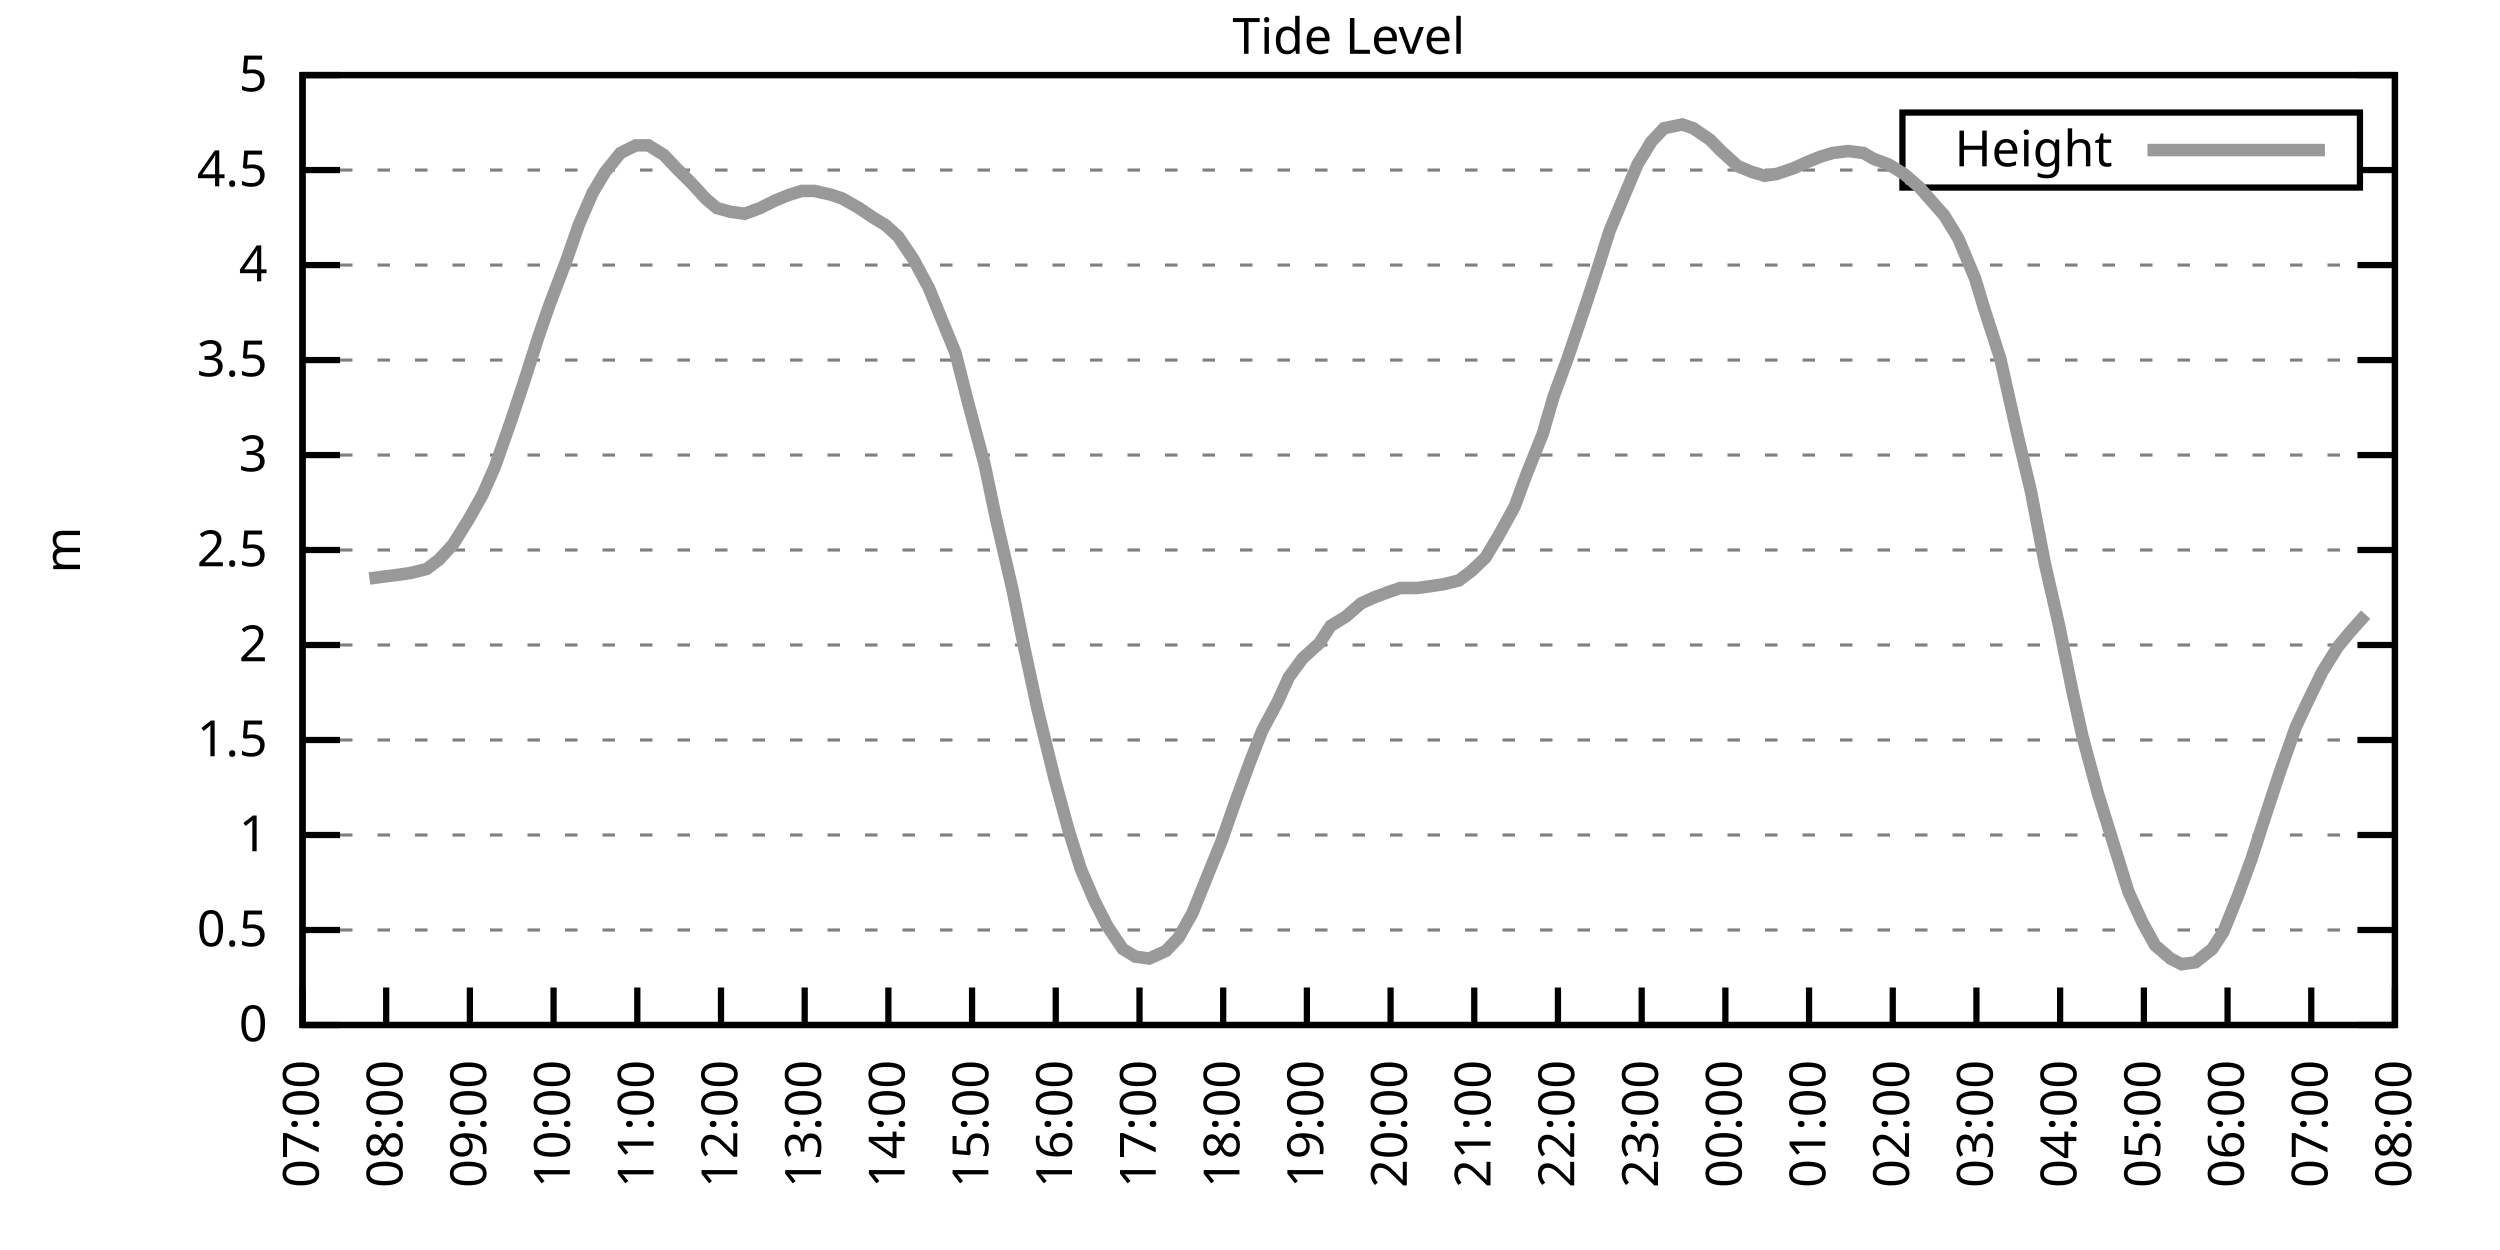
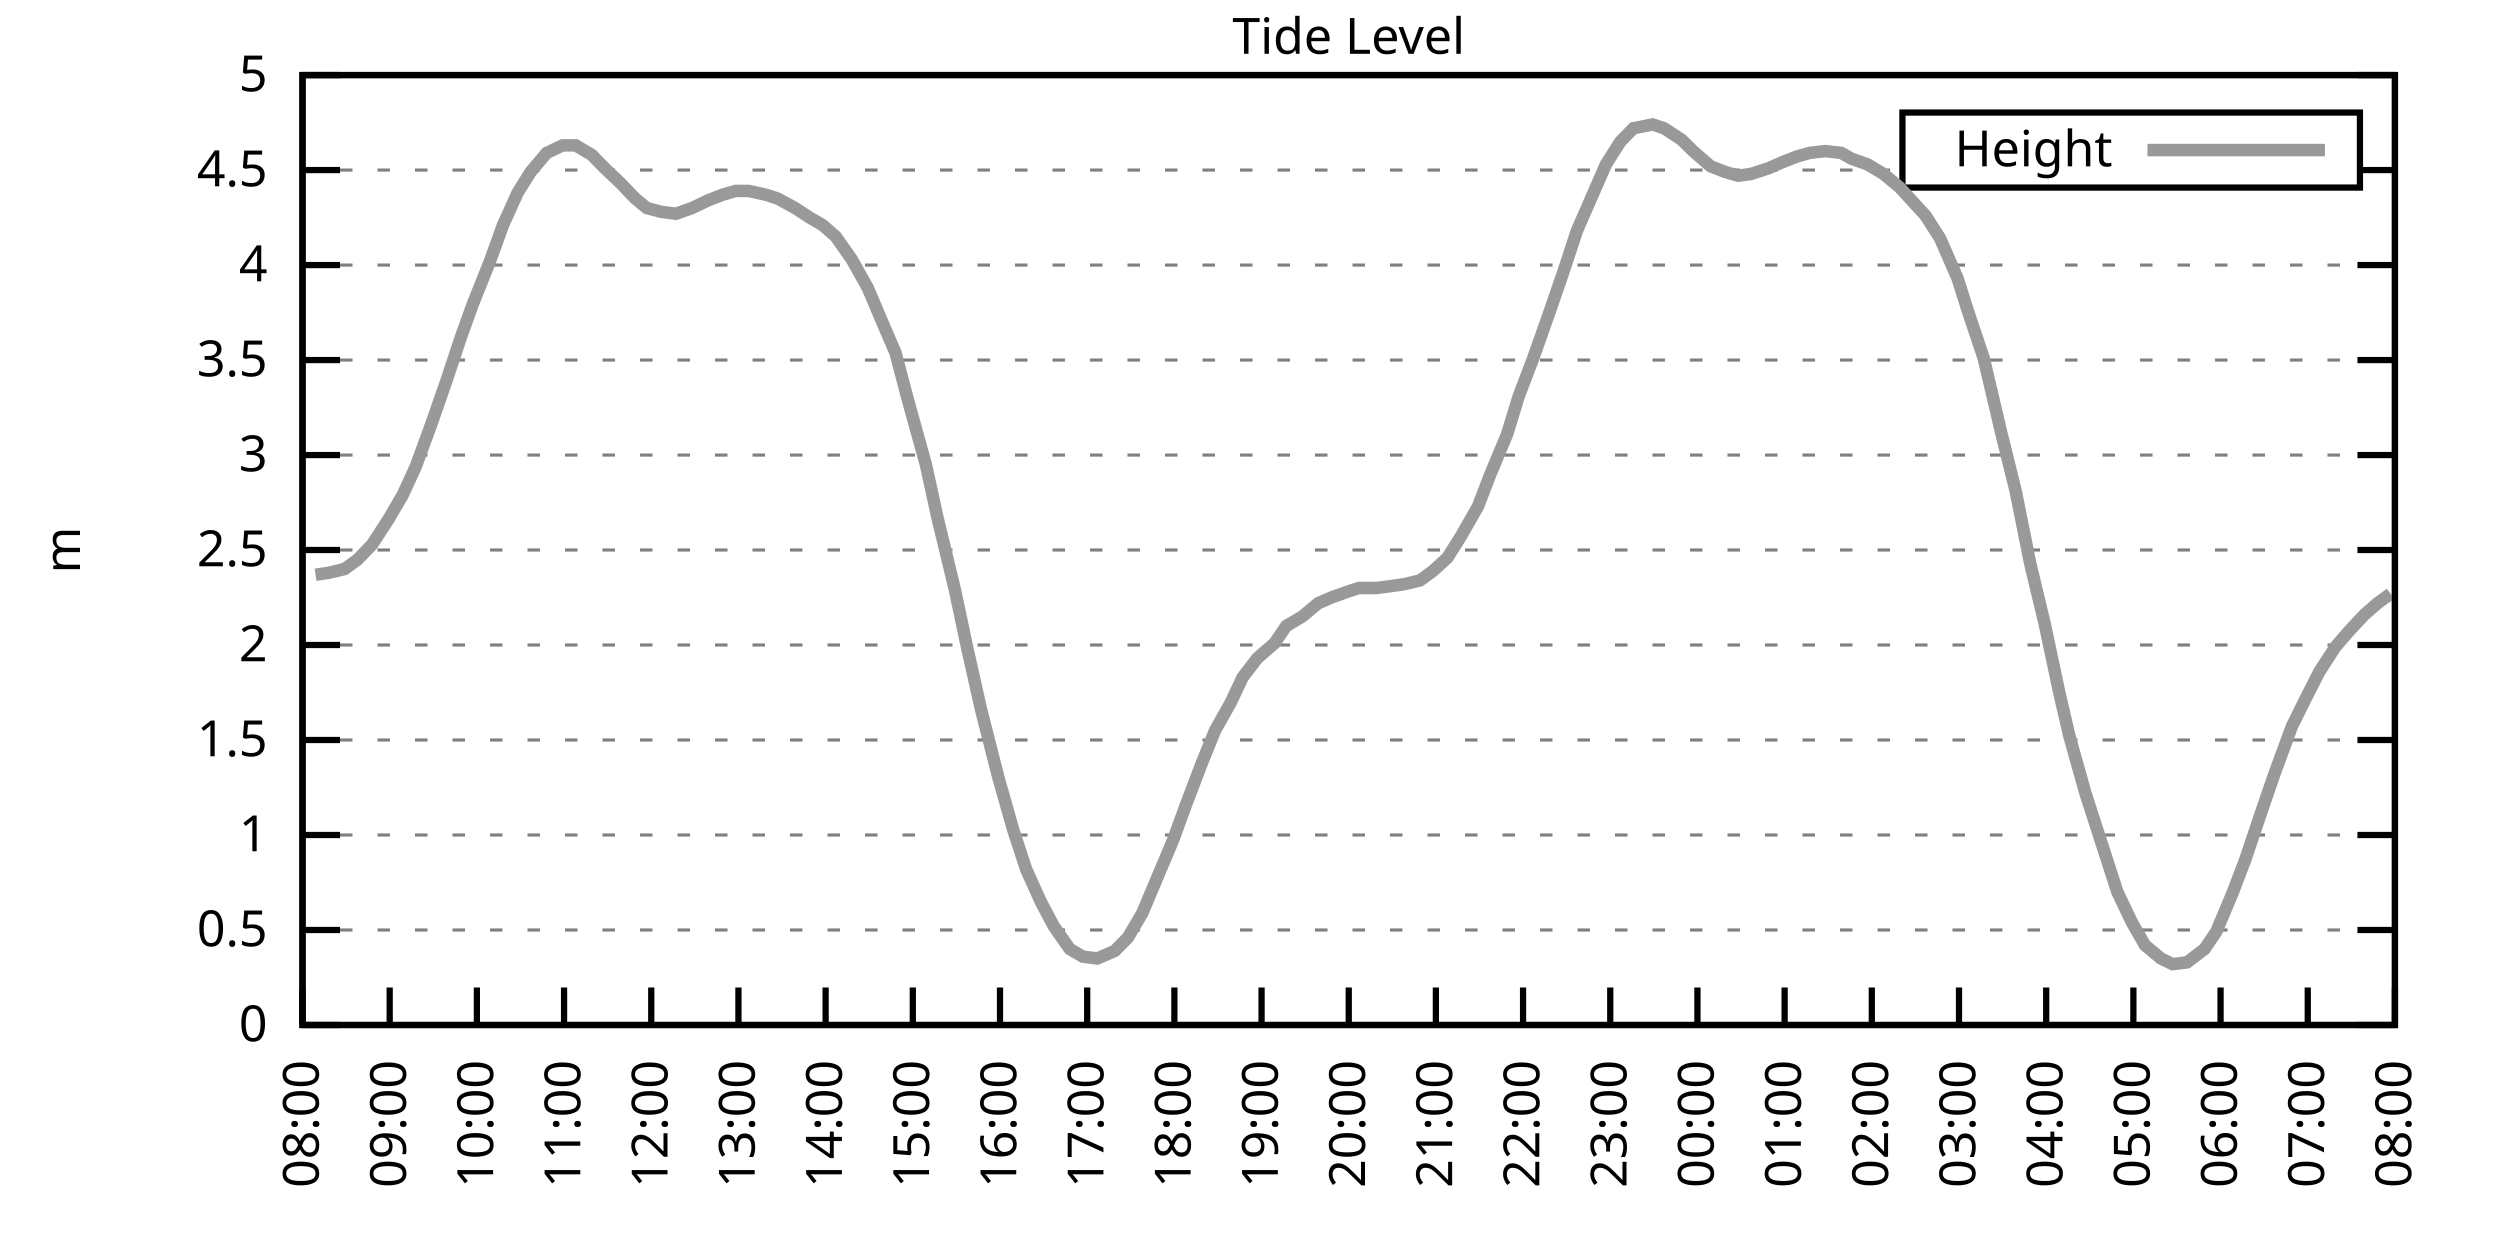
<svg xmlns="http://www.w3.org/2000/svg" xmlns:xlink="http://www.w3.org/1999/xlink" width="400" height="200" viewBox="0 0 400 200">
  <g id="gnuplot_canvas">
    <rect x="0" y="0" width="400" height="200" fill="none" />
    <defs>
      <circle id="gpDot" r="0.5" stroke-width="0.5" stroke="currentColor" />
      <path id="gpPt0" stroke-width="0.333" stroke="currentColor" d="M-1,0 h2 M0,-1 v2" />
      <path id="gpPt1" stroke-width="0.333" stroke="currentColor" d="M-1,-1 L1,1 M1,-1 L-1,1" />
      <path id="gpPt2" stroke-width="0.333" stroke="currentColor" d="M-1,0 L1,0 M0,-1 L0,1 M-1,-1 L1,1 M-1,1 L1,-1" />
      <rect id="gpPt3" stroke-width="0.333" stroke="currentColor" x="-1" y="-1" width="2" height="2" />
      <rect id="gpPt4" stroke-width="0.333" stroke="currentColor" fill="currentColor" x="-1" y="-1" width="2" height="2" />
      <circle id="gpPt5" stroke-width="0.333" stroke="currentColor" cx="0" cy="0" r="1" />
      <use xlink:href="#gpPt5" id="gpPt6" fill="currentColor" stroke="none" />
      <path id="gpPt7" stroke-width="0.333" stroke="currentColor" d="M0,-1.33 L-1.33,0.67 L1.33,0.67 z" />
      <use xlink:href="#gpPt7" id="gpPt8" fill="currentColor" stroke="none" />
      <use xlink:href="#gpPt7" id="gpPt9" stroke="currentColor" transform="rotate(180)" />
      <use xlink:href="#gpPt9" id="gpPt10" fill="currentColor" stroke="none" />
      <use xlink:href="#gpPt3" id="gpPt11" stroke="currentColor" transform="rotate(45)" />
      <use xlink:href="#gpPt11" id="gpPt12" fill="currentColor" stroke="none" />
      <path id="gpPt13" stroke-width="0.333" stroke="currentColor" d="M0,1.330 L1.265,0.411 L0.782,-1.067 L-0.782,-1.076 L-1.265,0.411 z" />
      <use xlink:href="#gpPt13" id="gpPt14" fill="currentColor" stroke="none" />
      <filter id="textbox" filterUnits="objectBoundingBox" x="0" y="0" height="1" width="1">
        <feFlood flood-color="white" flood-opacity="1" result="bgnd" />
        <feComposite in="SourceGraphic" in2="bgnd" operator="atop" />
      </filter>
      <filter id="greybox" filterUnits="objectBoundingBox" x="0" y="0" height="1" width="1">
        <feFlood flood-color="lightgrey" flood-opacity="1" result="grey" />
        <feComposite in="SourceGraphic" in2="grey" operator="atop" />
      </filter>
    </defs>
    <g fill="none" color="white" stroke="currentColor" stroke-width="1.00" stroke-linecap="butt" stroke-linejoin="miter">
</g>
    <g fill="none" color="black" stroke="currentColor" stroke-width="1.00" stroke-linecap="butt" stroke-linejoin="miter">
      <g stroke="none" shape-rendering="crispEdges">
        <polygon fill="rgb(255, 255, 255)" points="48.40,164.00 383.18,164.00 383.18,12.02 48.40,12.02 " />
      </g>
    </g>
    <g fill="none" color="black" stroke="currentColor" stroke-width="1.00" stroke-linecap="butt" stroke-linejoin="miter">
</g>
    <g fill="none" color="black" stroke="black" stroke-width="0.50" stroke-linecap="butt" stroke-linejoin="miter">
</g>
    <g fill="none" color="gray" stroke="currentColor" stroke-width="0.50" stroke-linecap="butt" stroke-linejoin="miter">
      <path stroke="gray" stroke-dasharray="2,4" class="gridline" d="M48.40,164.00 L383.19,164.00  " />
    </g>
    <g fill="none" color="gray" stroke="gray" stroke-width="1.00" stroke-linecap="butt" stroke-linejoin="miter">
</g>
    <g fill="none" color="black" stroke="currentColor" stroke-width="1.00" stroke-linecap="butt" stroke-linejoin="miter">
      <path stroke="black" d="M48.40,164.00 L54.40,164.00 M383.19,164.00 L377.19,164.00  " />
      <g transform="translate(42.80,166.60)" stroke="none" fill="black" font-family="Sans" font-size="8.00" text-anchor="end">
        <text>
          <tspan font-family="Sans"> 0</tspan>
        </text>
      </g>
    </g>
    <g fill="none" color="black" stroke="currentColor" stroke-width="1.00" stroke-linecap="butt" stroke-linejoin="miter">
</g>
    <g fill="none" color="black" stroke="black" stroke-width="0.50" stroke-linecap="butt" stroke-linejoin="miter">
</g>
    <g fill="none" color="gray" stroke="currentColor" stroke-width="0.50" stroke-linecap="butt" stroke-linejoin="miter">
      <path stroke="gray" stroke-dasharray="2,4" class="gridline" d="M48.40,148.80 L383.19,148.80  " />
    </g>
    <g fill="none" color="gray" stroke="gray" stroke-width="1.00" stroke-linecap="butt" stroke-linejoin="miter">
</g>
    <g fill="none" color="black" stroke="currentColor" stroke-width="1.00" stroke-linecap="butt" stroke-linejoin="miter">
      <path stroke="black" d="M48.40,148.80 L54.40,148.80 M383.19,148.80 L377.19,148.80  " />
      <g transform="translate(42.80,151.40)" stroke="none" fill="black" font-family="Sans" font-size="8.00" text-anchor="end">
        <text>
          <tspan font-family="Sans"> 0.5</tspan>
        </text>
      </g>
    </g>
    <g fill="none" color="black" stroke="currentColor" stroke-width="1.00" stroke-linecap="butt" stroke-linejoin="miter">
</g>
    <g fill="none" color="black" stroke="black" stroke-width="0.50" stroke-linecap="butt" stroke-linejoin="miter">
</g>
    <g fill="none" color="gray" stroke="currentColor" stroke-width="0.50" stroke-linecap="butt" stroke-linejoin="miter">
      <path stroke="gray" stroke-dasharray="2,4" class="gridline" d="M48.40,133.60 L383.19,133.60  " />
    </g>
    <g fill="none" color="gray" stroke="gray" stroke-width="1.00" stroke-linecap="butt" stroke-linejoin="miter">
</g>
    <g fill="none" color="black" stroke="currentColor" stroke-width="1.00" stroke-linecap="butt" stroke-linejoin="miter">
      <path stroke="black" d="M48.40,133.60 L54.40,133.60 M383.19,133.60 L377.19,133.60  " />
      <g transform="translate(42.80,136.20)" stroke="none" fill="black" font-family="Sans" font-size="8.00" text-anchor="end">
        <text>
          <tspan font-family="Sans"> 1</tspan>
        </text>
      </g>
    </g>
    <g fill="none" color="black" stroke="currentColor" stroke-width="1.00" stroke-linecap="butt" stroke-linejoin="miter">
</g>
    <g fill="none" color="black" stroke="black" stroke-width="0.50" stroke-linecap="butt" stroke-linejoin="miter">
</g>
    <g fill="none" color="gray" stroke="currentColor" stroke-width="0.50" stroke-linecap="butt" stroke-linejoin="miter">
      <path stroke="gray" stroke-dasharray="2,4" class="gridline" d="M48.40,118.40 L383.19,118.40  " />
    </g>
    <g fill="none" color="gray" stroke="gray" stroke-width="1.00" stroke-linecap="butt" stroke-linejoin="miter">
</g>
    <g fill="none" color="black" stroke="currentColor" stroke-width="1.00" stroke-linecap="butt" stroke-linejoin="miter">
      <path stroke="black" d="M48.40,118.40 L54.40,118.40 M383.19,118.40 L377.19,118.40  " />
      <g transform="translate(42.80,121.00)" stroke="none" fill="black" font-family="Sans" font-size="8.00" text-anchor="end">
        <text>
          <tspan font-family="Sans"> 1.5</tspan>
        </text>
      </g>
    </g>
    <g fill="none" color="black" stroke="currentColor" stroke-width="1.00" stroke-linecap="butt" stroke-linejoin="miter">
</g>
    <g fill="none" color="black" stroke="black" stroke-width="0.50" stroke-linecap="butt" stroke-linejoin="miter">
</g>
    <g fill="none" color="gray" stroke="currentColor" stroke-width="0.50" stroke-linecap="butt" stroke-linejoin="miter">
      <path stroke="gray" stroke-dasharray="2,4" class="gridline" d="M48.40,103.20 L383.19,103.20  " />
    </g>
    <g fill="none" color="gray" stroke="gray" stroke-width="1.00" stroke-linecap="butt" stroke-linejoin="miter">
</g>
    <g fill="none" color="black" stroke="currentColor" stroke-width="1.00" stroke-linecap="butt" stroke-linejoin="miter">
      <path stroke="black" d="M48.40,103.20 L54.40,103.20 M383.19,103.20 L377.19,103.20  " />
      <g transform="translate(42.80,105.80)" stroke="none" fill="black" font-family="Sans" font-size="8.00" text-anchor="end">
        <text>
          <tspan font-family="Sans"> 2</tspan>
        </text>
      </g>
    </g>
    <g fill="none" color="black" stroke="currentColor" stroke-width="1.00" stroke-linecap="butt" stroke-linejoin="miter">
</g>
    <g fill="none" color="black" stroke="black" stroke-width="0.50" stroke-linecap="butt" stroke-linejoin="miter">
</g>
    <g fill="none" color="gray" stroke="currentColor" stroke-width="0.50" stroke-linecap="butt" stroke-linejoin="miter">
      <path stroke="gray" stroke-dasharray="2,4" class="gridline" d="M48.40,88.00 L383.19,88.00  " />
    </g>
    <g fill="none" color="gray" stroke="gray" stroke-width="1.00" stroke-linecap="butt" stroke-linejoin="miter">
</g>
    <g fill="none" color="black" stroke="currentColor" stroke-width="1.00" stroke-linecap="butt" stroke-linejoin="miter">
      <path stroke="black" d="M48.40,88.00 L54.40,88.00 M383.19,88.00 L377.19,88.00  " />
      <g transform="translate(42.80,90.60)" stroke="none" fill="black" font-family="Sans" font-size="8.00" text-anchor="end">
        <text>
          <tspan font-family="Sans"> 2.5</tspan>
        </text>
      </g>
    </g>
    <g fill="none" color="black" stroke="currentColor" stroke-width="1.00" stroke-linecap="butt" stroke-linejoin="miter">
</g>
    <g fill="none" color="black" stroke="black" stroke-width="0.50" stroke-linecap="butt" stroke-linejoin="miter">
</g>
    <g fill="none" color="gray" stroke="currentColor" stroke-width="0.50" stroke-linecap="butt" stroke-linejoin="miter">
      <path stroke="gray" stroke-dasharray="2,4" class="gridline" d="M48.40,72.81 L383.19,72.81  " />
    </g>
    <g fill="none" color="gray" stroke="gray" stroke-width="1.00" stroke-linecap="butt" stroke-linejoin="miter">
</g>
    <g fill="none" color="black" stroke="currentColor" stroke-width="1.00" stroke-linecap="butt" stroke-linejoin="miter">
      <path stroke="black" d="M48.40,72.81 L54.40,72.81 M383.19,72.81 L377.19,72.81  " />
      <g transform="translate(42.80,75.41)" stroke="none" fill="black" font-family="Sans" font-size="8.00" text-anchor="end">
        <text>
          <tspan font-family="Sans"> 3</tspan>
        </text>
      </g>
    </g>
    <g fill="none" color="black" stroke="currentColor" stroke-width="1.00" stroke-linecap="butt" stroke-linejoin="miter">
</g>
    <g fill="none" color="black" stroke="black" stroke-width="0.50" stroke-linecap="butt" stroke-linejoin="miter">
</g>
    <g fill="none" color="gray" stroke="currentColor" stroke-width="0.50" stroke-linecap="butt" stroke-linejoin="miter">
      <path stroke="gray" stroke-dasharray="2,4" class="gridline" d="M48.40,57.61 L383.19,57.61  " />
    </g>
    <g fill="none" color="gray" stroke="gray" stroke-width="1.00" stroke-linecap="butt" stroke-linejoin="miter">
</g>
    <g fill="none" color="black" stroke="currentColor" stroke-width="1.00" stroke-linecap="butt" stroke-linejoin="miter">
      <path stroke="black" d="M48.40,57.61 L54.40,57.61 M383.19,57.61 L377.19,57.61  " />
      <g transform="translate(42.80,60.21)" stroke="none" fill="black" font-family="Sans" font-size="8.00" text-anchor="end">
        <text>
          <tspan font-family="Sans"> 3.5</tspan>
        </text>
      </g>
    </g>
    <g fill="none" color="black" stroke="currentColor" stroke-width="1.00" stroke-linecap="butt" stroke-linejoin="miter">
</g>
    <g fill="none" color="black" stroke="black" stroke-width="0.50" stroke-linecap="butt" stroke-linejoin="miter">
</g>
    <g fill="none" color="gray" stroke="currentColor" stroke-width="0.50" stroke-linecap="butt" stroke-linejoin="miter">
      <path stroke="gray" stroke-dasharray="2,4" class="gridline" d="M48.40,42.41 L383.19,42.41  " />
    </g>
    <g fill="none" color="gray" stroke="gray" stroke-width="1.00" stroke-linecap="butt" stroke-linejoin="miter">
</g>
    <g fill="none" color="black" stroke="currentColor" stroke-width="1.00" stroke-linecap="butt" stroke-linejoin="miter">
      <path stroke="black" d="M48.40,42.41 L54.40,42.41 M383.19,42.41 L377.19,42.41  " />
      <g transform="translate(42.80,45.01)" stroke="none" fill="black" font-family="Sans" font-size="8.00" text-anchor="end">
        <text>
          <tspan font-family="Sans"> 4</tspan>
        </text>
      </g>
    </g>
    <g fill="none" color="black" stroke="currentColor" stroke-width="1.00" stroke-linecap="butt" stroke-linejoin="miter">
</g>
    <g fill="none" color="black" stroke="black" stroke-width="0.50" stroke-linecap="butt" stroke-linejoin="miter">
</g>
    <g fill="none" color="gray" stroke="currentColor" stroke-width="0.50" stroke-linecap="butt" stroke-linejoin="miter">
      <path stroke="gray" stroke-dasharray="2,4" class="gridline" d="M48.40,27.21 L304.39,27.21 M377.59,27.21 L383.19,27.21  " />
    </g>
    <g fill="none" color="gray" stroke="gray" stroke-width="1.00" stroke-linecap="butt" stroke-linejoin="miter">
</g>
    <g fill="none" color="black" stroke="currentColor" stroke-width="1.00" stroke-linecap="butt" stroke-linejoin="miter">
      <path stroke="black" d="M48.40,27.21 L54.40,27.21 M383.19,27.21 L377.19,27.21  " />
      <g transform="translate(42.80,29.81)" stroke="none" fill="black" font-family="Sans" font-size="8.00" text-anchor="end">
        <text>
          <tspan font-family="Sans"> 4.5</tspan>
        </text>
      </g>
    </g>
    <g fill="none" color="black" stroke="currentColor" stroke-width="1.00" stroke-linecap="butt" stroke-linejoin="miter">
</g>
    <g fill="none" color="black" stroke="black" stroke-width="0.50" stroke-linecap="butt" stroke-linejoin="miter">
</g>
    <g fill="none" color="gray" stroke="currentColor" stroke-width="0.50" stroke-linecap="butt" stroke-linejoin="miter">
      <path stroke="gray" stroke-dasharray="2,4" class="gridline" d="M48.40,12.01 L383.19,12.01  " />
    </g>
    <g fill="none" color="gray" stroke="gray" stroke-width="1.00" stroke-linecap="butt" stroke-linejoin="miter">
</g>
    <g fill="none" color="black" stroke="currentColor" stroke-width="1.00" stroke-linecap="butt" stroke-linejoin="miter">
      <path stroke="black" d="M48.40,12.01 L54.40,12.01 M383.19,12.01 L377.19,12.01  " />
      <g transform="translate(42.80,14.61)" stroke="none" fill="black" font-family="Sans" font-size="8.00" text-anchor="end">
        <text>
          <tspan font-family="Sans"> 5</tspan>
        </text>
      </g>
    </g>
    <g fill="none" color="black" stroke="currentColor" stroke-width="1.00" stroke-linecap="butt" stroke-linejoin="miter">
      <path stroke="black" d="M48.40,164.00 L48.40,158.00  " />
      <g transform="translate(51.00,169.60) rotate(270.00)" stroke="none" fill="black" font-family="Sans" font-size="8.00" text-anchor="end">
        <text>
-           <tspan font-family="Sans">07:00</tspan>
-         </text>
-       </g>
-     </g>
-     <g fill="none" color="black" stroke="currentColor" stroke-width="1.00" stroke-linecap="butt" stroke-linejoin="miter">
-       <path stroke="black" d="M61.79,164.00 L61.79,158.00  " />
-       <g transform="translate(64.39,169.60) rotate(270.00)" stroke="none" fill="black" font-family="Sans" font-size="8.00" text-anchor="end">
-         <text>
          <tspan font-family="Sans">08:00</tspan>
        </text>
      </g>
    </g>
    <g fill="none" color="black" stroke="currentColor" stroke-width="1.00" stroke-linecap="butt" stroke-linejoin="miter">
-       <path stroke="black" d="M75.18,164.00 L75.18,158.00  " />
-       <g transform="translate(77.78,169.60) rotate(270.00)" stroke="none" fill="black" font-family="Sans" font-size="8.00" text-anchor="end">
+       <path stroke="black" d="M62.35,164.00 L62.35,158.00  " />
+       <g transform="translate(64.95,169.60) rotate(270.00)" stroke="none" fill="black" font-family="Sans" font-size="8.00" text-anchor="end">
        <text>
          <tspan font-family="Sans">09:00</tspan>
        </text>
      </g>
    </g>
    <g fill="none" color="black" stroke="currentColor" stroke-width="1.00" stroke-linecap="butt" stroke-linejoin="miter">
-       <path stroke="black" d="M88.57,164.00 L88.57,158.00  " />
-       <g transform="translate(91.17,169.60) rotate(270.00)" stroke="none" fill="black" font-family="Sans" font-size="8.00" text-anchor="end">
+       <path stroke="black" d="M76.30,164.00 L76.30,158.00  " />
+       <g transform="translate(78.90,169.60) rotate(270.00)" stroke="none" fill="black" font-family="Sans" font-size="8.00" text-anchor="end">
        <text>
          <tspan font-family="Sans">10:00</tspan>
        </text>
      </g>
    </g>
    <g fill="none" color="black" stroke="currentColor" stroke-width="1.00" stroke-linecap="butt" stroke-linejoin="miter">
-       <path stroke="black" d="M101.97,164.00 L101.97,158.00  " />
-       <g transform="translate(104.57,169.60) rotate(270.00)" stroke="none" fill="black" font-family="Sans" font-size="8.00" text-anchor="end">
+       <path stroke="black" d="M90.25,164.00 L90.25,158.00  " />
+       <g transform="translate(92.85,169.60) rotate(270.00)" stroke="none" fill="black" font-family="Sans" font-size="8.00" text-anchor="end">
        <text>
          <tspan font-family="Sans">11:00</tspan>
        </text>
      </g>
    </g>
    <g fill="none" color="black" stroke="currentColor" stroke-width="1.00" stroke-linecap="butt" stroke-linejoin="miter">
-       <path stroke="black" d="M115.36,164.00 L115.36,158.00  " />
-       <g transform="translate(117.96,169.60) rotate(270.00)" stroke="none" fill="black" font-family="Sans" font-size="8.00" text-anchor="end">
+       <path stroke="black" d="M104.20,164.00 L104.20,158.00  " />
+       <g transform="translate(106.80,169.60) rotate(270.00)" stroke="none" fill="black" font-family="Sans" font-size="8.00" text-anchor="end">
        <text>
          <tspan font-family="Sans">12:00</tspan>
        </text>
      </g>
    </g>
    <g fill="none" color="black" stroke="currentColor" stroke-width="1.00" stroke-linecap="butt" stroke-linejoin="miter">
-       <path stroke="black" d="M128.75,164.00 L128.75,158.00  " />
-       <g transform="translate(131.35,169.60) rotate(270.00)" stroke="none" fill="black" font-family="Sans" font-size="8.00" text-anchor="end">
+       <path stroke="black" d="M118.15,164.00 L118.15,158.00  " />
+       <g transform="translate(120.75,169.60) rotate(270.00)" stroke="none" fill="black" font-family="Sans" font-size="8.00" text-anchor="end">
        <text>
          <tspan font-family="Sans">13:00</tspan>
        </text>
      </g>
    </g>
    <g fill="none" color="black" stroke="currentColor" stroke-width="1.00" stroke-linecap="butt" stroke-linejoin="miter">
-       <path stroke="black" d="M142.14,164.00 L142.14,158.00  " />
-       <g transform="translate(144.74,169.60) rotate(270.00)" stroke="none" fill="black" font-family="Sans" font-size="8.00" text-anchor="end">
+       <path stroke="black" d="M132.10,164.00 L132.10,158.00  " />
+       <g transform="translate(134.70,169.60) rotate(270.00)" stroke="none" fill="black" font-family="Sans" font-size="8.00" text-anchor="end">
        <text>
          <tspan font-family="Sans">14:00</tspan>
        </text>
      </g>
    </g>
    <g fill="none" color="black" stroke="currentColor" stroke-width="1.00" stroke-linecap="butt" stroke-linejoin="miter">
-       <path stroke="black" d="M155.53,164.00 L155.53,158.00  " />
-       <g transform="translate(158.13,169.60) rotate(270.00)" stroke="none" fill="black" font-family="Sans" font-size="8.00" text-anchor="end">
+       <path stroke="black" d="M146.05,164.00 L146.05,158.00  " />
+       <g transform="translate(148.65,169.60) rotate(270.00)" stroke="none" fill="black" font-family="Sans" font-size="8.00" text-anchor="end">
        <text>
          <tspan font-family="Sans">15:00</tspan>
        </text>
      </g>
    </g>
    <g fill="none" color="black" stroke="currentColor" stroke-width="1.00" stroke-linecap="butt" stroke-linejoin="miter">
-       <path stroke="black" d="M168.92,164.00 L168.92,158.00  " />
-       <g transform="translate(171.52,169.60) rotate(270.00)" stroke="none" fill="black" font-family="Sans" font-size="8.00" text-anchor="end">
+       <path stroke="black" d="M160.00,164.00 L160.00,158.00  " />
+       <g transform="translate(162.60,169.60) rotate(270.00)" stroke="none" fill="black" font-family="Sans" font-size="8.00" text-anchor="end">
        <text>
          <tspan font-family="Sans">16:00</tspan>
        </text>
      </g>
    </g>
    <g fill="none" color="black" stroke="currentColor" stroke-width="1.00" stroke-linecap="butt" stroke-linejoin="miter">
-       <path stroke="black" d="M182.32,164.00 L182.32,158.00  " />
-       <g transform="translate(184.92,169.60) rotate(270.00)" stroke="none" fill="black" font-family="Sans" font-size="8.00" text-anchor="end">
+       <path stroke="black" d="M173.95,164.00 L173.95,158.00  " />
+       <g transform="translate(176.55,169.60) rotate(270.00)" stroke="none" fill="black" font-family="Sans" font-size="8.00" text-anchor="end">
        <text>
          <tspan font-family="Sans">17:00</tspan>
        </text>
      </g>
    </g>
    <g fill="none" color="black" stroke="currentColor" stroke-width="1.00" stroke-linecap="butt" stroke-linejoin="miter">
-       <path stroke="black" d="M195.71,164.00 L195.71,158.00  " />
-       <g transform="translate(198.31,169.60) rotate(270.00)" stroke="none" fill="black" font-family="Sans" font-size="8.00" text-anchor="end">
+       <path stroke="black" d="M187.90,164.00 L187.90,158.00  " />
+       <g transform="translate(190.50,169.60) rotate(270.00)" stroke="none" fill="black" font-family="Sans" font-size="8.00" text-anchor="end">
        <text>
          <tspan font-family="Sans">18:00</tspan>
        </text>
      </g>
    </g>
    <g fill="none" color="black" stroke="currentColor" stroke-width="1.00" stroke-linecap="butt" stroke-linejoin="miter">
-       <path stroke="black" d="M209.10,164.00 L209.10,158.00  " />
-       <g transform="translate(211.70,169.60) rotate(270.00)" stroke="none" fill="black" font-family="Sans" font-size="8.00" text-anchor="end">
+       <path stroke="black" d="M201.85,164.00 L201.85,158.00  " />
+       <g transform="translate(204.45,169.60) rotate(270.00)" stroke="none" fill="black" font-family="Sans" font-size="8.00" text-anchor="end">
        <text>
          <tspan font-family="Sans">19:00</tspan>
        </text>
      </g>
    </g>
    <g fill="none" color="black" stroke="currentColor" stroke-width="1.00" stroke-linecap="butt" stroke-linejoin="miter">
-       <path stroke="black" d="M222.49,164.00 L222.49,158.00  " />
-       <g transform="translate(225.09,169.60) rotate(270.00)" stroke="none" fill="black" font-family="Sans" font-size="8.00" text-anchor="end">
+       <path stroke="black" d="M215.80,164.00 L215.80,158.00  " />
+       <g transform="translate(218.40,169.60) rotate(270.00)" stroke="none" fill="black" font-family="Sans" font-size="8.00" text-anchor="end">
        <text>
          <tspan font-family="Sans">20:00</tspan>
        </text>
      </g>
    </g>
    <g fill="none" color="black" stroke="currentColor" stroke-width="1.00" stroke-linecap="butt" stroke-linejoin="miter">
-       <path stroke="black" d="M235.88,164.00 L235.88,158.00  " />
-       <g transform="translate(238.48,169.60) rotate(270.00)" stroke="none" fill="black" font-family="Sans" font-size="8.00" text-anchor="end">
+       <path stroke="black" d="M229.74,164.00 L229.74,158.00  " />
+       <g transform="translate(232.34,169.60) rotate(270.00)" stroke="none" fill="black" font-family="Sans" font-size="8.00" text-anchor="end">
        <text>
          <tspan font-family="Sans">21:00</tspan>
        </text>
      </g>
    </g>
    <g fill="none" color="black" stroke="currentColor" stroke-width="1.00" stroke-linecap="butt" stroke-linejoin="miter">
-       <path stroke="black" d="M249.27,164.00 L249.27,158.00  " />
-       <g transform="translate(251.87,169.60) rotate(270.00)" stroke="none" fill="black" font-family="Sans" font-size="8.00" text-anchor="end">
+       <path stroke="black" d="M243.69,164.00 L243.69,158.00  " />
+       <g transform="translate(246.29,169.60) rotate(270.00)" stroke="none" fill="black" font-family="Sans" font-size="8.00" text-anchor="end">
        <text>
          <tspan font-family="Sans">22:00</tspan>
        </text>
      </g>
    </g>
    <g fill="none" color="black" stroke="currentColor" stroke-width="1.00" stroke-linecap="butt" stroke-linejoin="miter">
-       <path stroke="black" d="M262.67,164.00 L262.67,158.00  " />
-       <g transform="translate(265.27,169.60) rotate(270.00)" stroke="none" fill="black" font-family="Sans" font-size="8.00" text-anchor="end">
+       <path stroke="black" d="M257.64,164.00 L257.64,158.00  " />
+       <g transform="translate(260.24,169.60) rotate(270.00)" stroke="none" fill="black" font-family="Sans" font-size="8.00" text-anchor="end">
        <text>
          <tspan font-family="Sans">23:00</tspan>
        </text>
      </g>
    </g>
    <g fill="none" color="black" stroke="currentColor" stroke-width="1.00" stroke-linecap="butt" stroke-linejoin="miter">
-       <path stroke="black" d="M276.06,164.00 L276.06,158.00  " />
-       <g transform="translate(278.66,169.60) rotate(270.00)" stroke="none" fill="black" font-family="Sans" font-size="8.00" text-anchor="end">
+       <path stroke="black" d="M271.59,164.00 L271.59,158.00  " />
+       <g transform="translate(274.19,169.60) rotate(270.00)" stroke="none" fill="black" font-family="Sans" font-size="8.00" text-anchor="end">
        <text>
          <tspan font-family="Sans">00:00</tspan>
        </text>
      </g>
    </g>
    <g fill="none" color="black" stroke="currentColor" stroke-width="1.00" stroke-linecap="butt" stroke-linejoin="miter">
-       <path stroke="black" d="M289.45,164.00 L289.45,158.00  " />
-       <g transform="translate(292.05,169.60) rotate(270.00)" stroke="none" fill="black" font-family="Sans" font-size="8.00" text-anchor="end">
+       <path stroke="black" d="M285.54,164.00 L285.54,158.00  " />
+       <g transform="translate(288.14,169.60) rotate(270.00)" stroke="none" fill="black" font-family="Sans" font-size="8.00" text-anchor="end">
        <text>
          <tspan font-family="Sans">01:00</tspan>
        </text>
      </g>
    </g>
    <g fill="none" color="black" stroke="currentColor" stroke-width="1.00" stroke-linecap="butt" stroke-linejoin="miter">
-       <path stroke="black" d="M302.84,164.00 L302.84,158.00  " />
-       <g transform="translate(305.44,169.60) rotate(270.00)" stroke="none" fill="black" font-family="Sans" font-size="8.00" text-anchor="end">
+       <path stroke="black" d="M299.49,164.00 L299.49,158.00  " />
+       <g transform="translate(302.09,169.60) rotate(270.00)" stroke="none" fill="black" font-family="Sans" font-size="8.00" text-anchor="end">
        <text>
          <tspan font-family="Sans">02:00</tspan>
        </text>
      </g>
    </g>
    <g fill="none" color="black" stroke="currentColor" stroke-width="1.00" stroke-linecap="butt" stroke-linejoin="miter">
-       <path stroke="black" d="M316.23,164.00 L316.23,158.00  " />
-       <g transform="translate(318.83,169.60) rotate(270.00)" stroke="none" fill="black" font-family="Sans" font-size="8.00" text-anchor="end">
+       <path stroke="black" d="M313.44,164.00 L313.44,158.00  " />
+       <g transform="translate(316.04,169.60) rotate(270.00)" stroke="none" fill="black" font-family="Sans" font-size="8.00" text-anchor="end">
        <text>
          <tspan font-family="Sans">03:00</tspan>
        </text>
      </g>
    </g>
    <g fill="none" color="black" stroke="currentColor" stroke-width="1.00" stroke-linecap="butt" stroke-linejoin="miter">
-       <path stroke="black" d="M329.62,164.00 L329.62,158.00  " />
-       <g transform="translate(332.22,169.60) rotate(270.00)" stroke="none" fill="black" font-family="Sans" font-size="8.00" text-anchor="end">
+       <path stroke="black" d="M327.39,164.00 L327.39,158.00  " />
+       <g transform="translate(329.99,169.60) rotate(270.00)" stroke="none" fill="black" font-family="Sans" font-size="8.00" text-anchor="end">
        <text>
          <tspan font-family="Sans">04:00</tspan>
        </text>
      </g>
    </g>
    <g fill="none" color="black" stroke="currentColor" stroke-width="1.00" stroke-linecap="butt" stroke-linejoin="miter">
-       <path stroke="black" d="M343.02,164.00 L343.02,158.00  " />
-       <g transform="translate(345.62,169.60) rotate(270.00)" stroke="none" fill="black" font-family="Sans" font-size="8.00" text-anchor="end">
+       <path stroke="black" d="M341.34,164.00 L341.34,158.00  " />
+       <g transform="translate(343.94,169.60) rotate(270.00)" stroke="none" fill="black" font-family="Sans" font-size="8.00" text-anchor="end">
        <text>
          <tspan font-family="Sans">05:00</tspan>
        </text>
      </g>
    </g>
    <g fill="none" color="black" stroke="currentColor" stroke-width="1.00" stroke-linecap="butt" stroke-linejoin="miter">
-       <path stroke="black" d="M356.41,164.00 L356.41,158.00  " />
-       <g transform="translate(359.01,169.60) rotate(270.00)" stroke="none" fill="black" font-family="Sans" font-size="8.00" text-anchor="end">
+       <path stroke="black" d="M355.29,164.00 L355.29,158.00  " />
+       <g transform="translate(357.89,169.60) rotate(270.00)" stroke="none" fill="black" font-family="Sans" font-size="8.00" text-anchor="end">
        <text>
          <tspan font-family="Sans">06:00</tspan>
        </text>
      </g>
    </g>
    <g fill="none" color="black" stroke="currentColor" stroke-width="1.00" stroke-linecap="butt" stroke-linejoin="miter">
-       <path stroke="black" d="M369.80,164.00 L369.80,158.00  " />
-       <g transform="translate(372.40,169.60) rotate(270.00)" stroke="none" fill="black" font-family="Sans" font-size="8.00" text-anchor="end">
+       <path stroke="black" d="M369.24,164.00 L369.24,158.00  " />
+       <g transform="translate(371.84,169.60) rotate(270.00)" stroke="none" fill="black" font-family="Sans" font-size="8.00" text-anchor="end">
        <text>
          <tspan font-family="Sans">07:00</tspan>
        </text>
      </g>
    </g>
    <g fill="none" color="black" stroke="currentColor" stroke-width="1.00" stroke-linecap="butt" stroke-linejoin="miter">
      <path stroke="black" d="M383.19,164.00 L383.19,158.00  " />
      <g transform="translate(385.79,169.60) rotate(270.00)" stroke="none" fill="black" font-family="Sans" font-size="8.00" text-anchor="end">
        <text>
          <tspan font-family="Sans">08:00</tspan>
        </text>
      </g>
    </g>
    <g fill="none" color="black" stroke="currentColor" stroke-width="1.00" stroke-linecap="butt" stroke-linejoin="miter">
</g>
    <g fill="none" color="black" stroke="currentColor" stroke-width="1.00" stroke-linecap="butt" stroke-linejoin="miter">
      <path stroke="black" d="M48.40,12.01 L48.40,164.00 L383.19,164.00 L383.19,12.01 L48.40,12.01 Z  " />
    </g>
    <g fill="none" color="black" stroke="currentColor" stroke-width="1.00" stroke-linecap="butt" stroke-linejoin="miter">
</g>
    <g fill="none" color="black" stroke="currentColor" stroke-width="1.00" stroke-linecap="butt" stroke-linejoin="miter">
      <path stroke="black" d="M304.39,30.01 L304.39,18.01 L377.59,18.01 L377.59,30.01 L304.39,30.01 Z  " />
    </g>
    <g id="Tide_level_plot_1">
      <g fill="none" color="white" stroke="black" stroke-width="2.00" stroke-linecap="butt" stroke-linejoin="miter">
</g>
      <g fill="none" color="black" stroke="currentColor" stroke-width="2.00" stroke-linecap="butt" stroke-linejoin="miter">
        <g transform="translate(337.99,26.61)" stroke="none" fill="black" font-family="Sans" font-size="8.00" text-anchor="end">
          <text>
            <tspan font-family="Sans">Height</tspan>
          </text>
        </g>
      </g>
      <g fill="none" color="black" stroke="currentColor" stroke-width="2.00" stroke-linecap="butt" stroke-linejoin="miter">
-         <path stroke="rgb(153, 153, 153)" d="M343.59,24.01 L371.99,24.01 M59.11,92.56 L61.35,92.26 L63.80,91.96 L65.81,91.65 L68.26,91.04 L70.27,89.52   L72.50,87.09 L74.96,83.14 L77.19,79.19 L79.20,74.63 L81.66,67.64 L83.89,60.95 L86.12,53.96 L87.91,48.79   L90.58,41.80 L92.59,36.02 L94.82,30.86 L96.83,27.51 L99.29,24.47 L101.74,23.26 L103.75,23.26 L106.21,24.78   L108.22,26.91 L110.67,29.34 L112.90,31.77 L114.69,33.29 L116.92,33.90 L119.15,34.20 L121.61,33.29 L124.06,32.07   L126.29,31.16 L128.30,30.55 L130.31,30.55 L132.99,31.16 L134.78,31.77 L137.45,33.29 L139.69,34.81 L141.69,36.02   L143.70,37.85 L146.16,41.50 L148.61,46.06 L150.85,51.53 L152.85,56.39 L154.86,64.29 L157.54,74.33 L159.33,82.84   L162.01,94.39 L163.79,103.20 L166.02,113.54 L168.70,124.48 L170.93,132.69 L172.94,139.07 L175.17,144.24 L177.18,148.19   L179.64,151.84 L181.65,153.06 L183.88,153.36 L186.56,152.14 L188.57,150.02 L190.80,146.07 L193.25,139.99 L195.48,134.51   L197.49,128.74 L199.95,122.05 L201.96,116.88 L204.41,112.32 L206.20,108.37 L208.43,105.33 L211.11,102.90 L212.89,100.16   L215.35,98.64 L217.80,96.52 L219.81,95.60 L222.27,94.69 L224.05,94.08 L226.73,94.08 L228.96,93.78 L230.97,93.48   L233.43,92.87 L235.44,91.35 L237.67,89.22 L239.68,85.88 L242.36,81.01 L244.14,76.15 L246.82,69.46 L248.60,63.38   L250.84,57.30 L253.51,49.40 L255.52,43.32 L257.53,36.94 L260.21,30.55 L262.00,26.30 L264.23,22.65 L266.24,20.52   L269.14,19.91 L270.92,20.52 L273.60,22.35 L275.39,24.17 L278.07,26.60 L280.30,27.51 L282.31,28.12 L284.32,27.82   L286.99,26.91 L289.00,25.99 L291.23,25.08 L293.24,24.47 L295.70,24.17 L298.15,24.47 L299.72,25.39 L302.17,26.30   L304.63,27.82 L307.08,29.94 L311.10,34.50 L313.33,38.15 L316.01,44.54 L317.57,49.70 L320.03,57.30 L322.70,69.16   L324.94,78.58 L327.17,90.13 L329.40,99.86 L331.63,110.80 L333.19,117.80 L335.65,126.91 L340.56,142.72 L342.79,147.59   L344.80,151.23 L347.26,153.36 L349.04,154.27 L351.27,153.97 L353.95,151.84 L355.74,149.10 L358.19,143.03 L360.20,137.55   L362.66,129.95 L364.66,123.87 L367.34,116.28 L369.35,112.02 L371.58,107.46 L374.04,103.51 L376.05,101.08 L378.50,98.34    " />
+         <path stroke="rgb(153, 153, 153)" d="M343.59,24.01 L371.99,24.01 M50.49,91.96 L52.58,91.65 L55.14,91.04 L57.23,89.52 L59.56,87.09 L62.12,83.14   L64.44,79.19 L66.53,74.63 L69.09,67.64 L71.42,60.95 L73.74,53.96 L75.60,48.79 L78.39,41.80 L80.48,36.02   L82.81,30.86 L84.90,27.51 L87.46,24.47 L90.02,23.26 L92.11,23.26 L94.67,24.78 L96.76,26.91 L99.32,29.34   L101.64,31.77 L103.50,33.29 L105.83,33.90 L108.15,34.20 L110.71,33.29 L113.27,32.07 L115.59,31.16 L117.68,30.55   L119.78,30.55 L122.57,31.16 L124.43,31.77 L127.22,33.29 L129.54,34.81 L131.63,36.02 L133.72,37.85 L136.28,41.50   L138.84,46.06 L141.16,51.53 L143.26,56.39 L145.35,64.29 L148.14,74.33 L150.00,82.84 L152.79,94.39 L154.65,103.20   L156.97,113.54 L159.76,124.48 L162.09,132.69 L164.18,139.07 L166.51,144.24 L168.60,148.19 L171.16,151.84 L173.25,153.06   L175.57,153.36 L178.36,152.14 L180.46,150.02 L182.78,146.07 L185.34,139.99 L187.66,134.51 L189.76,128.74 L192.31,122.05   L194.41,116.88 L196.96,112.32 L198.82,108.37 L201.15,105.33 L203.94,102.90 L205.80,100.16 L208.36,98.64 L210.91,96.52   L213.01,95.60 L215.56,94.69 L217.42,94.08 L220.21,94.08 L222.54,93.78 L224.63,93.48 L227.19,92.87 L229.28,91.35   L231.60,89.22 L233.70,85.88 L236.49,81.01 L238.35,76.15 L241.14,69.46 L243.00,63.38 L245.32,57.30 L248.11,49.40   L250.20,43.32 L252.30,36.94 L255.09,30.55 L256.95,26.30 L259.27,22.65 L261.36,20.52 L264.39,19.91 L266.25,20.52   L269.04,22.35 L270.90,24.17 L273.69,26.60 L276.01,27.51 L278.10,28.12 L280.20,27.82 L282.99,26.91 L285.08,25.99   L287.40,25.08 L289.50,24.47 L292.05,24.17 L294.61,24.47 L296.24,25.39 L298.80,26.30 L301.35,27.82 L303.91,29.94   L308.09,34.50 L310.42,38.15 L313.21,44.54 L314.84,49.70 L317.39,57.30 L320.18,69.16 L322.51,78.58 L324.83,90.13   L327.16,99.86 L329.48,110.80 L331.11,117.80 L333.67,126.91 L338.78,142.72 L341.11,147.59 L343.20,151.23 L345.76,153.36   L347.62,154.27 L349.94,153.97 L352.73,151.84 L354.59,149.10 L357.15,143.03 L359.24,137.55 L361.80,129.95 L363.89,123.87   L366.68,116.28 L368.78,112.02 L371.10,107.46 L373.66,103.51 L375.75,101.08 L378.31,98.34 L380.40,96.52 L382.49,95.00    " />
      </g>
    </g>
    <g fill="none" color="black" stroke="currentColor" stroke-width="2.00" stroke-linecap="butt" stroke-linejoin="miter">
</g>
    <g fill="none" color="black" stroke="black" stroke-width="1.00" stroke-linecap="butt" stroke-linejoin="miter">
</g>
    <g fill="none" color="black" stroke="currentColor" stroke-width="1.00" stroke-linecap="butt" stroke-linejoin="miter">
      <path stroke="black" d="M48.40,12.01 L48.40,164.00 L383.19,164.00 L383.19,12.01 L48.40,12.01 Z  " />
      <g transform="translate(12.80,88.01) rotate(270.00)" stroke="none" fill="black" font-family="Sans" font-size="8.00" text-anchor="middle">
        <text>
          <tspan font-family="Sans">m</tspan>
        </text>
      </g>
    </g>
    <g fill="none" color="black" stroke="currentColor" stroke-width="1.00" stroke-linecap="butt" stroke-linejoin="miter">
</g>
    <g fill="none" color="black" stroke="currentColor" stroke-width="1.00" stroke-linecap="butt" stroke-linejoin="miter">
      <g transform="translate(215.79,8.61)" stroke="none" fill="black" font-family="Sans" font-size="8.00" text-anchor="middle">
        <text>
          <tspan font-family="Sans">Tide Level</tspan>
        </text>
      </g>
    </g>
    <g fill="none" color="black" stroke="currentColor" stroke-width="1.00" stroke-linecap="butt" stroke-linejoin="miter">
</g>
  </g>
</svg>
